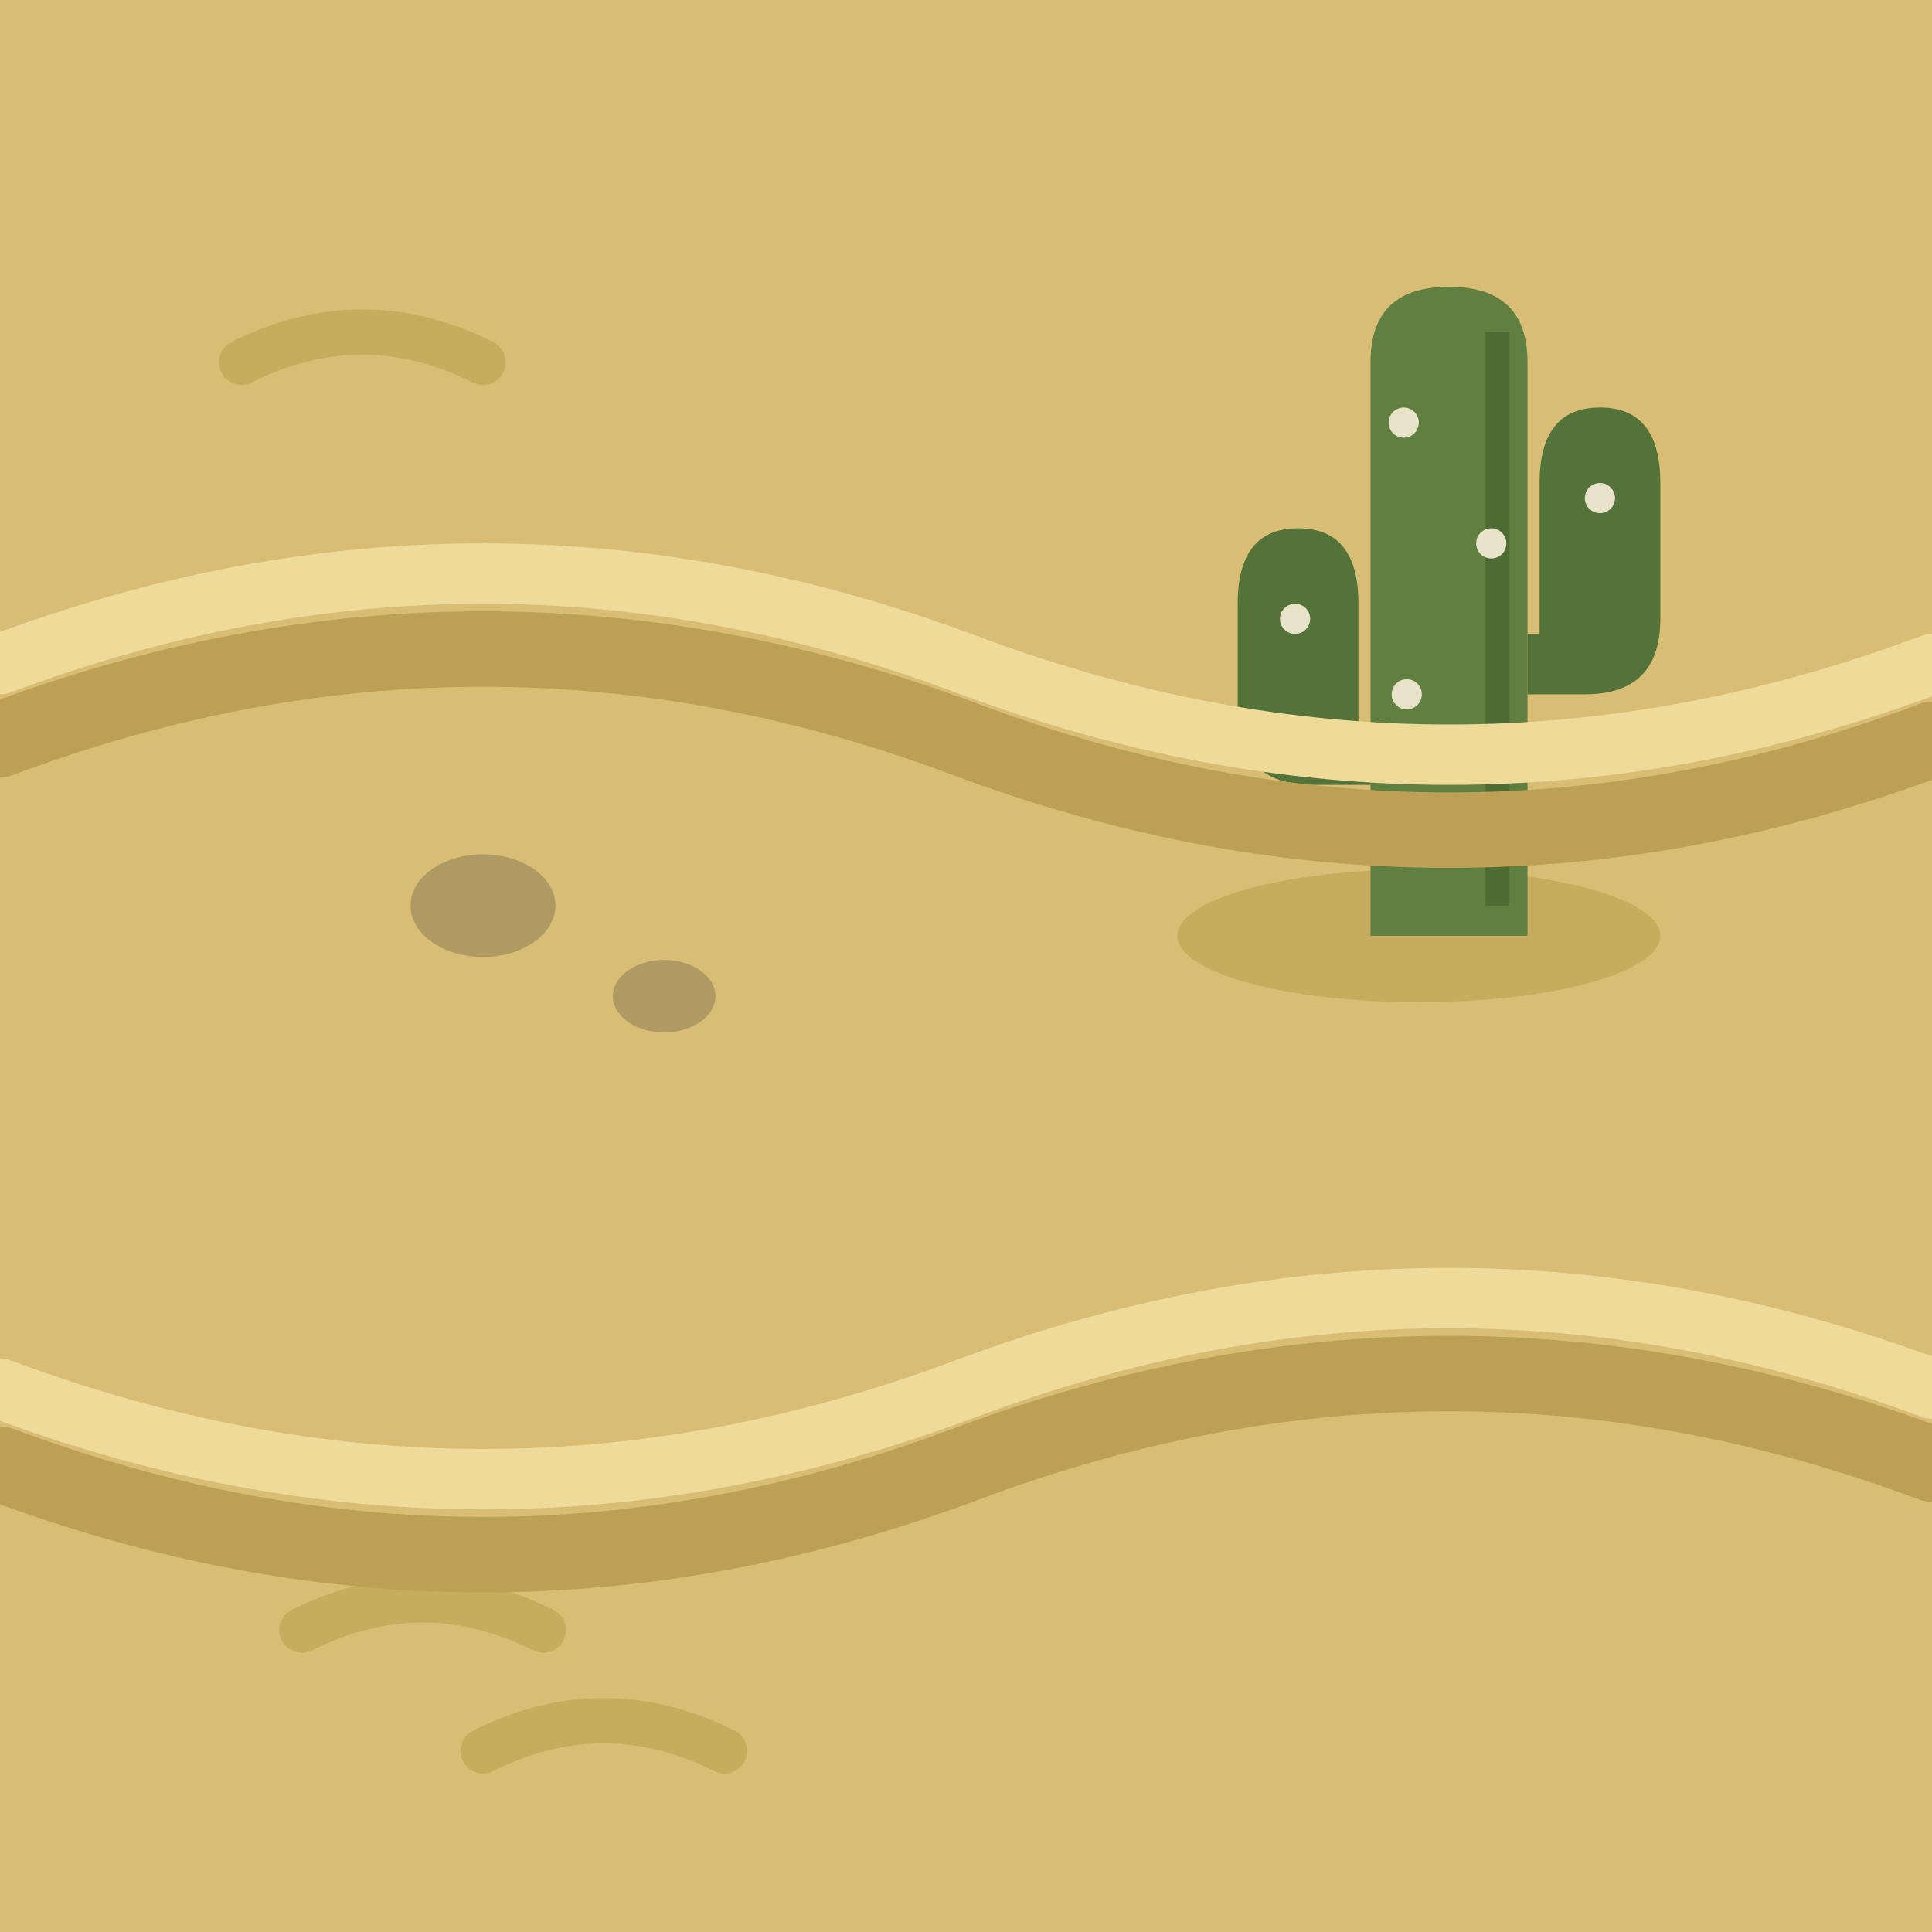
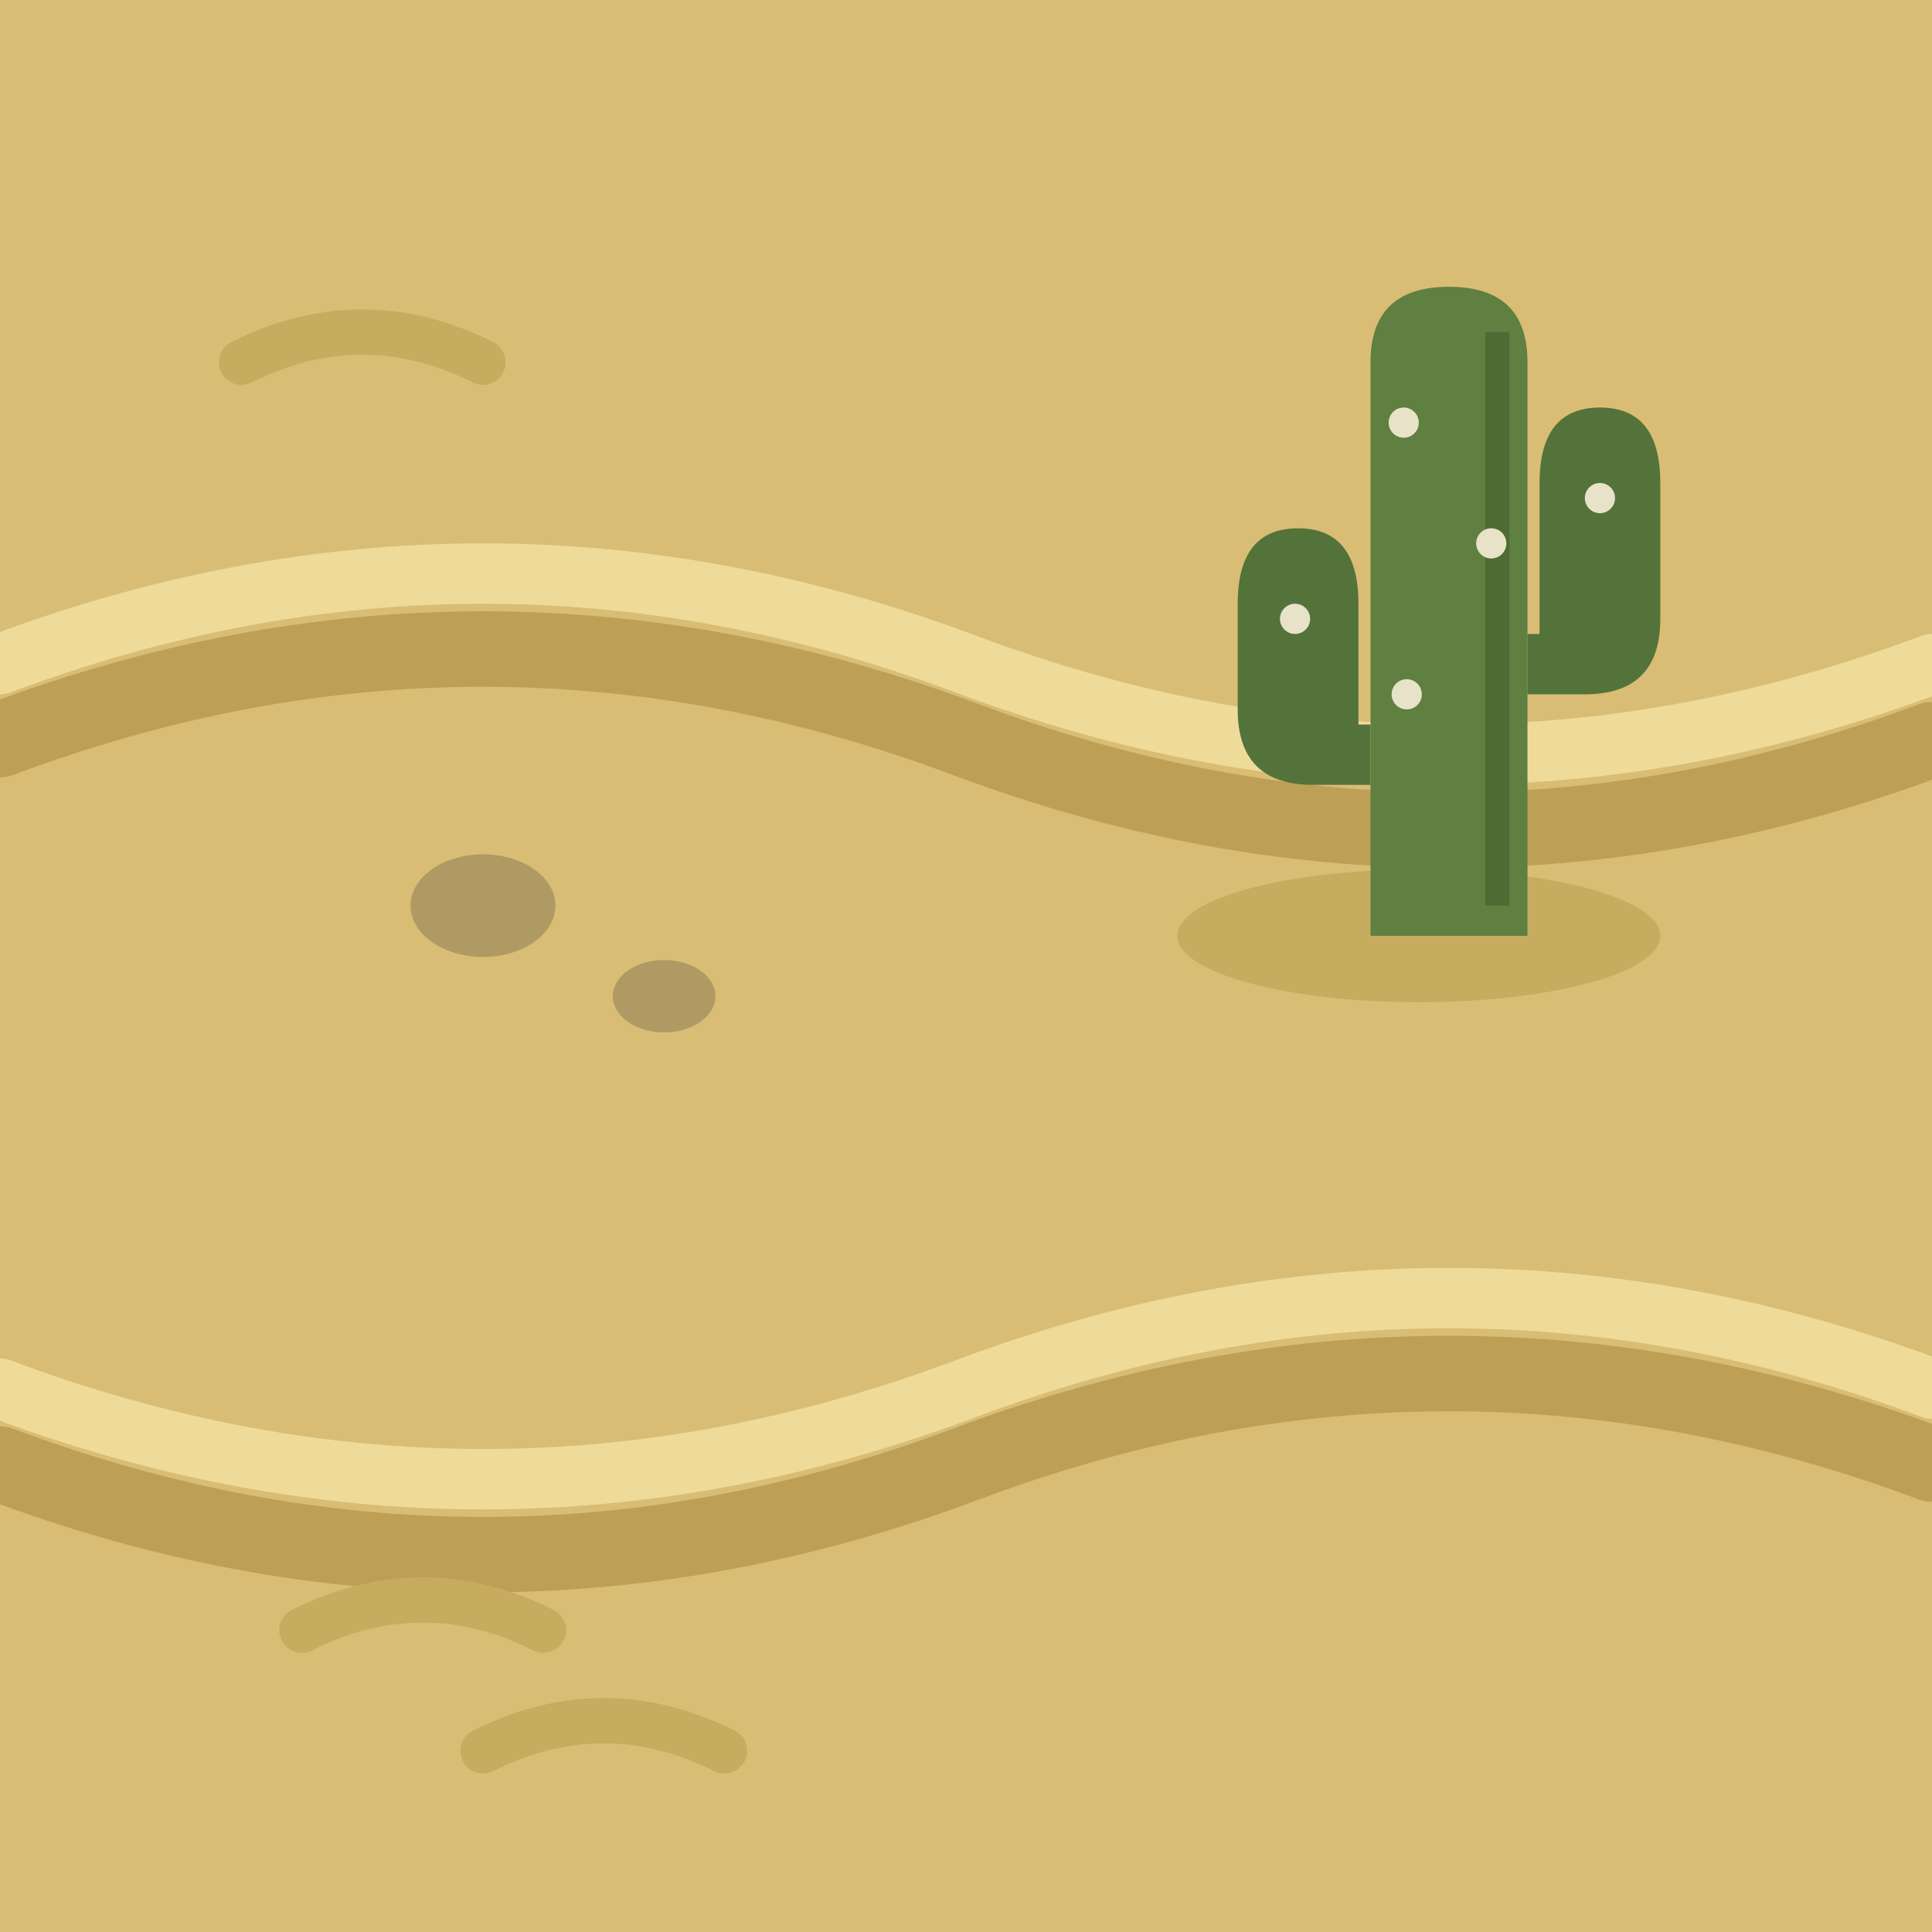
<svg xmlns="http://www.w3.org/2000/svg" viewBox="0 0 64 64">
  <rect width="64" height="64" fill="#d9bd75" />
+   <g fill="none" stroke-linecap="round">
+     <path d="M0 22 Q16 16 32 22 T64 22" stroke="#bda055" stroke-width="2.5" transform="translate(0 2.5)" />
+     <path d="M0 22 Q16 16 32 22 T64 22" stroke="#eedb9a" stroke-width="2" />
+     <path d="M0 46 Q16 52 32 46 T64 46" stroke="#bda055" stroke-width="2.5" transform="translate(0 2.5)" />
+     <path d="M0 46 Q16 52 32 46 T64 46" stroke="#eedb9a" stroke-width="2" />
+   </g>
  <g fill="none" stroke="#c7ab5f" stroke-width="1.5" stroke-linecap="round">
    <path d="M10 54 q4 -2 8 0" />
    <path d="M16 58 q4 -2 8 0" />
    <path d="M8 12 q4 -2 8 0" />
  </g>
  <ellipse cx="47" cy="31" rx="8" ry="2.2" fill="#c7ab5f" />
  <g>
    <path d="M45.4 31 L45.4 12 Q45.4 9.5 48 9.5 Q50.6 9.5 50.6 12 L50.6 31 Z" fill="#5f8040" />
    <path d="M41 20 Q41 17.5 43 17.5 Q45 17.5 45 20 L45 24 L45.4 24 L45.4 26 L43.5 26 Q41 26 41 23.5 Z" fill="#54733a" />
    <path d="M55 16 Q55 13.5 53 13.5 Q51 13.5 51 16 L51 21 L50.6 21 L50.6 23 L52.5 23 Q55 23 55 20.5 Z" fill="#54733a" />
    <path d="M49.6 11 L49.6 30" stroke="#4e6b34" stroke-width="0.8" fill="none" />
    <g fill="#e8e3c8">
      <circle cx="46.5" cy="14" r="0.5" />
      <circle cx="49.4" cy="18" r="0.5" />
      <circle cx="46.6" cy="23" r="0.5" />
      <circle cx="42.9" cy="20.5" r="0.5" />
      <circle cx="53" cy="16.5" r="0.5" />
    </g>
  </g>
  <g>
    <ellipse cx="16" cy="30" rx="2.4" ry="1.7" fill="#b09a63" />
    <ellipse cx="22" cy="33" rx="1.7" ry="1.2" fill="#b09a63" />
  </g>
-   <g fill="none" stroke-linecap="round">
-     <path d="M0 22 Q16 16 32 22 T64 22" stroke="#bda055" stroke-width="2.5" transform="translate(0 2.5)" />
-     <path d="M0 22 Q16 16 32 22 T64 22" stroke="#eedb9a" stroke-width="2" />
-     <path d="M0 46 Q16 52 32 46 T64 46" stroke="#bda055" stroke-width="2.5" transform="translate(0 2.5)" />
-     <path d="M0 46 Q16 52 32 46 T64 46" stroke="#eedb9a" stroke-width="2" />
-   </g>
</svg>
